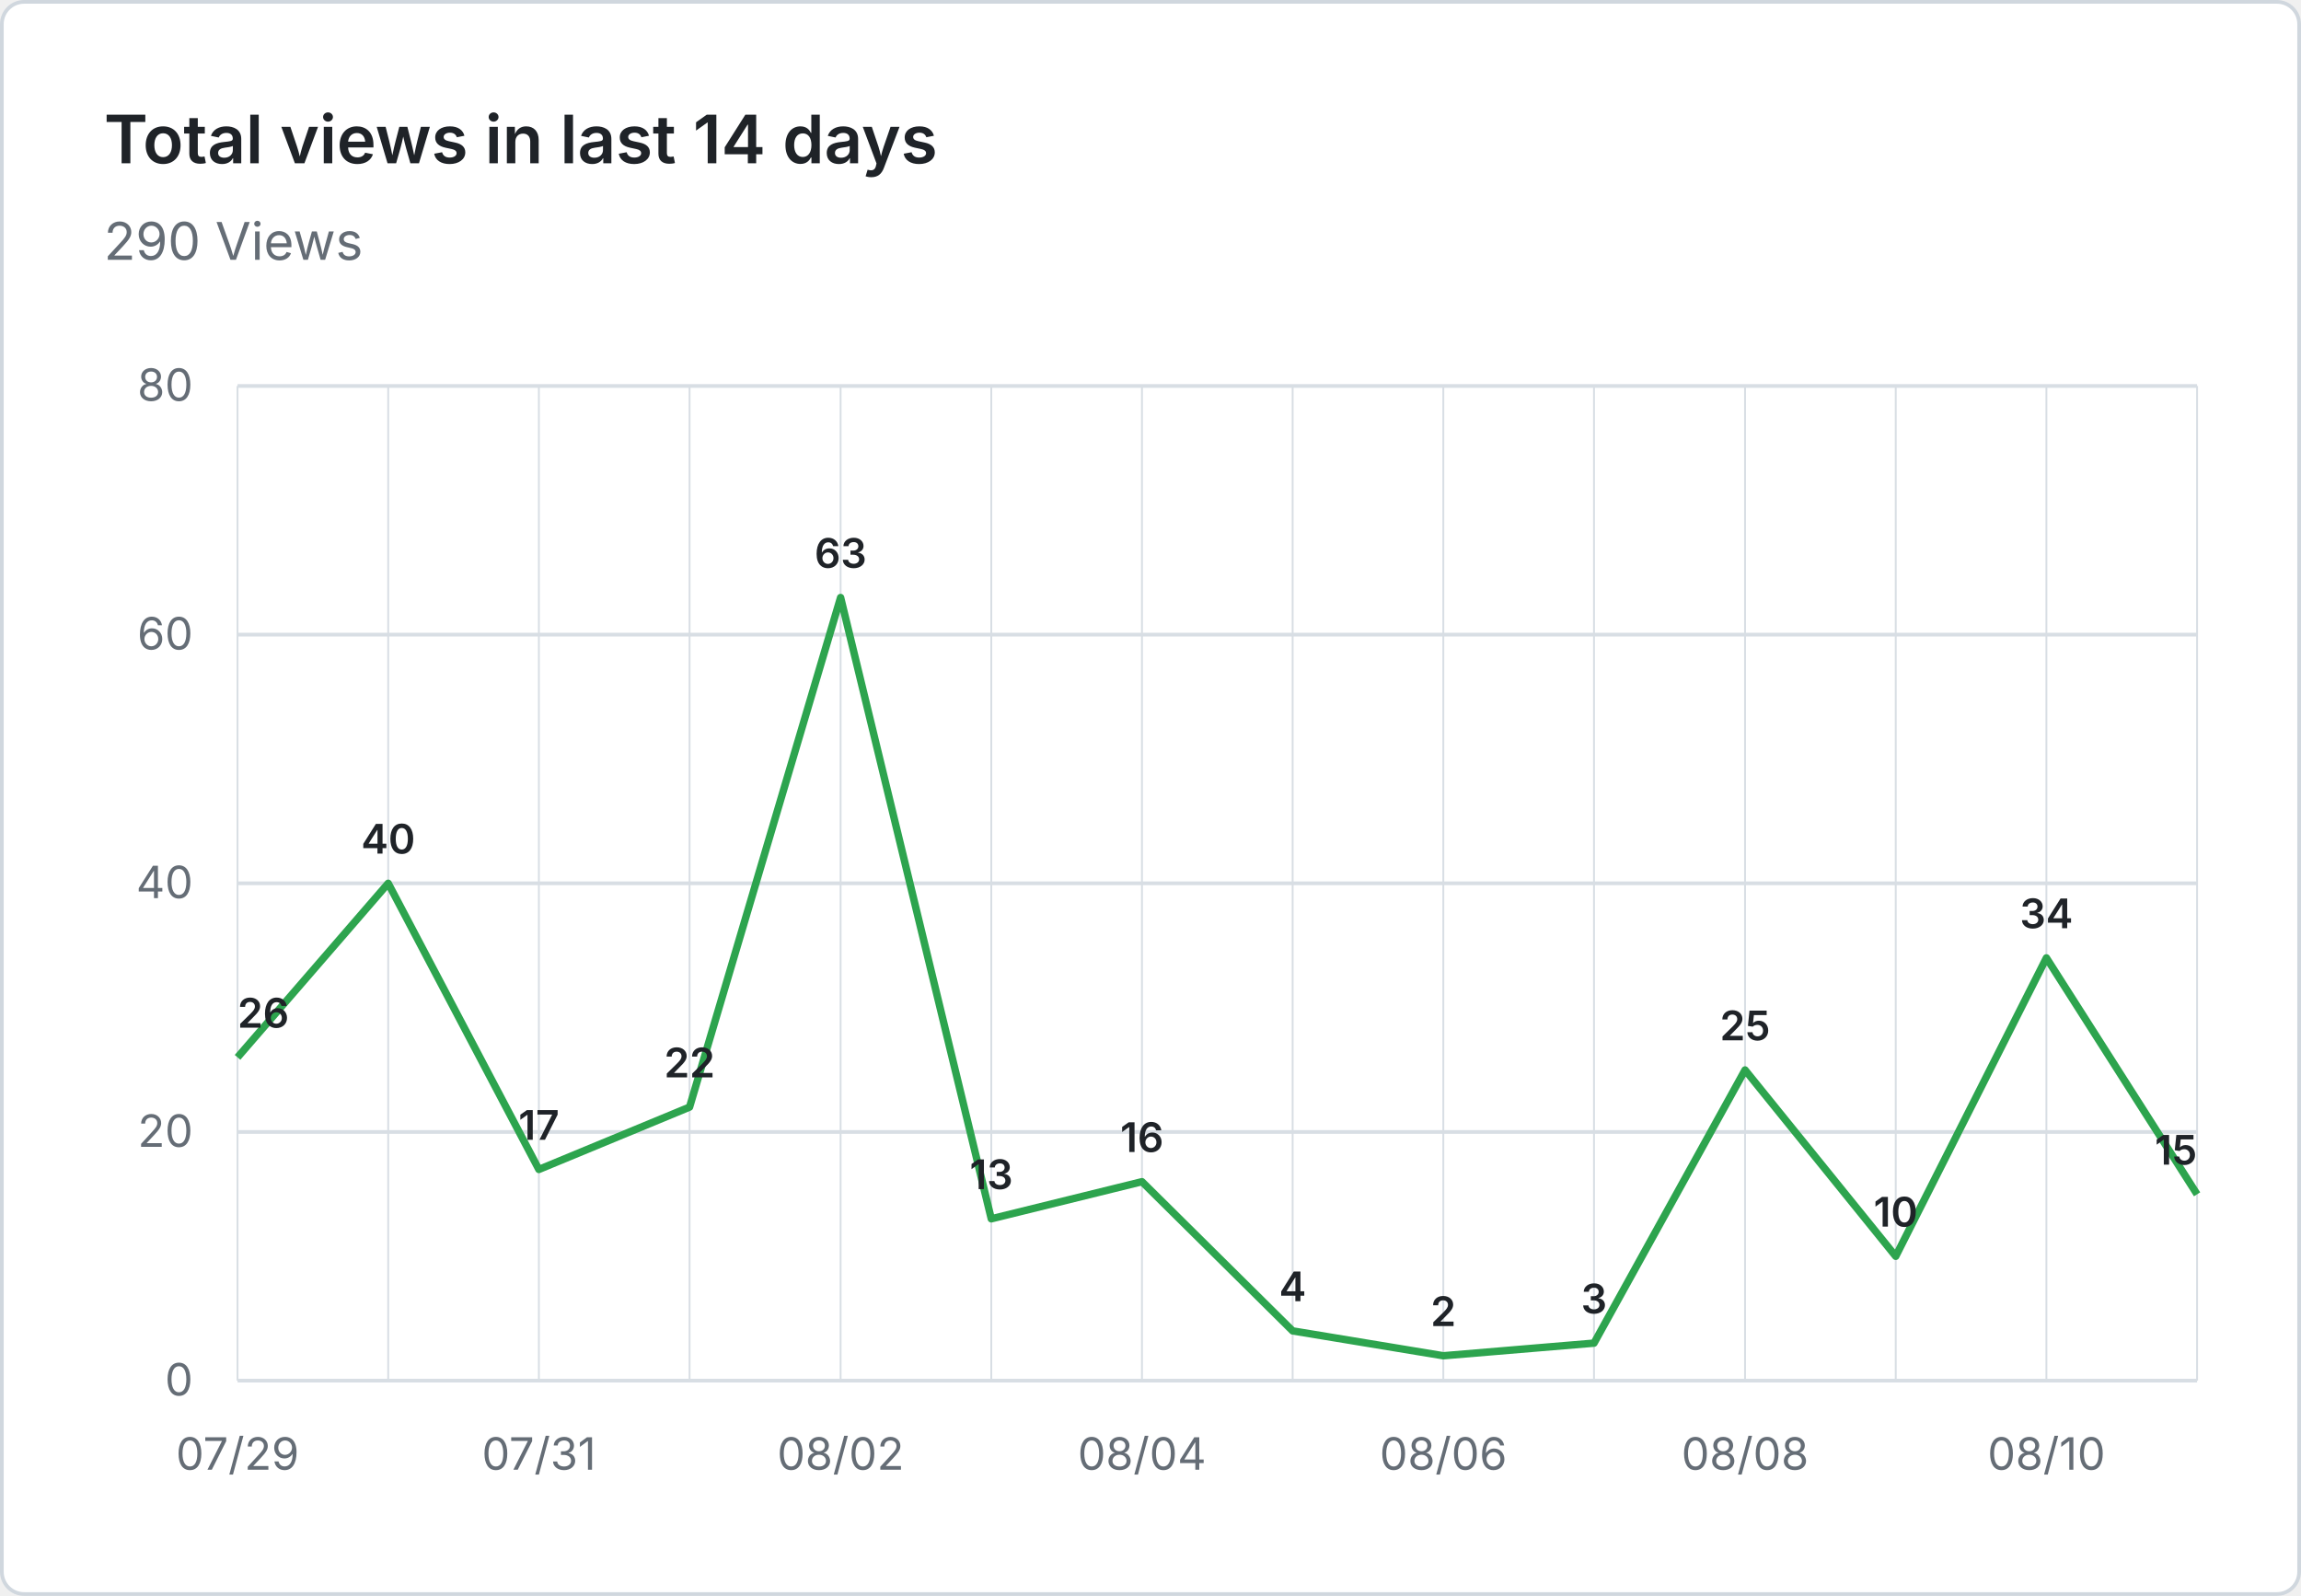
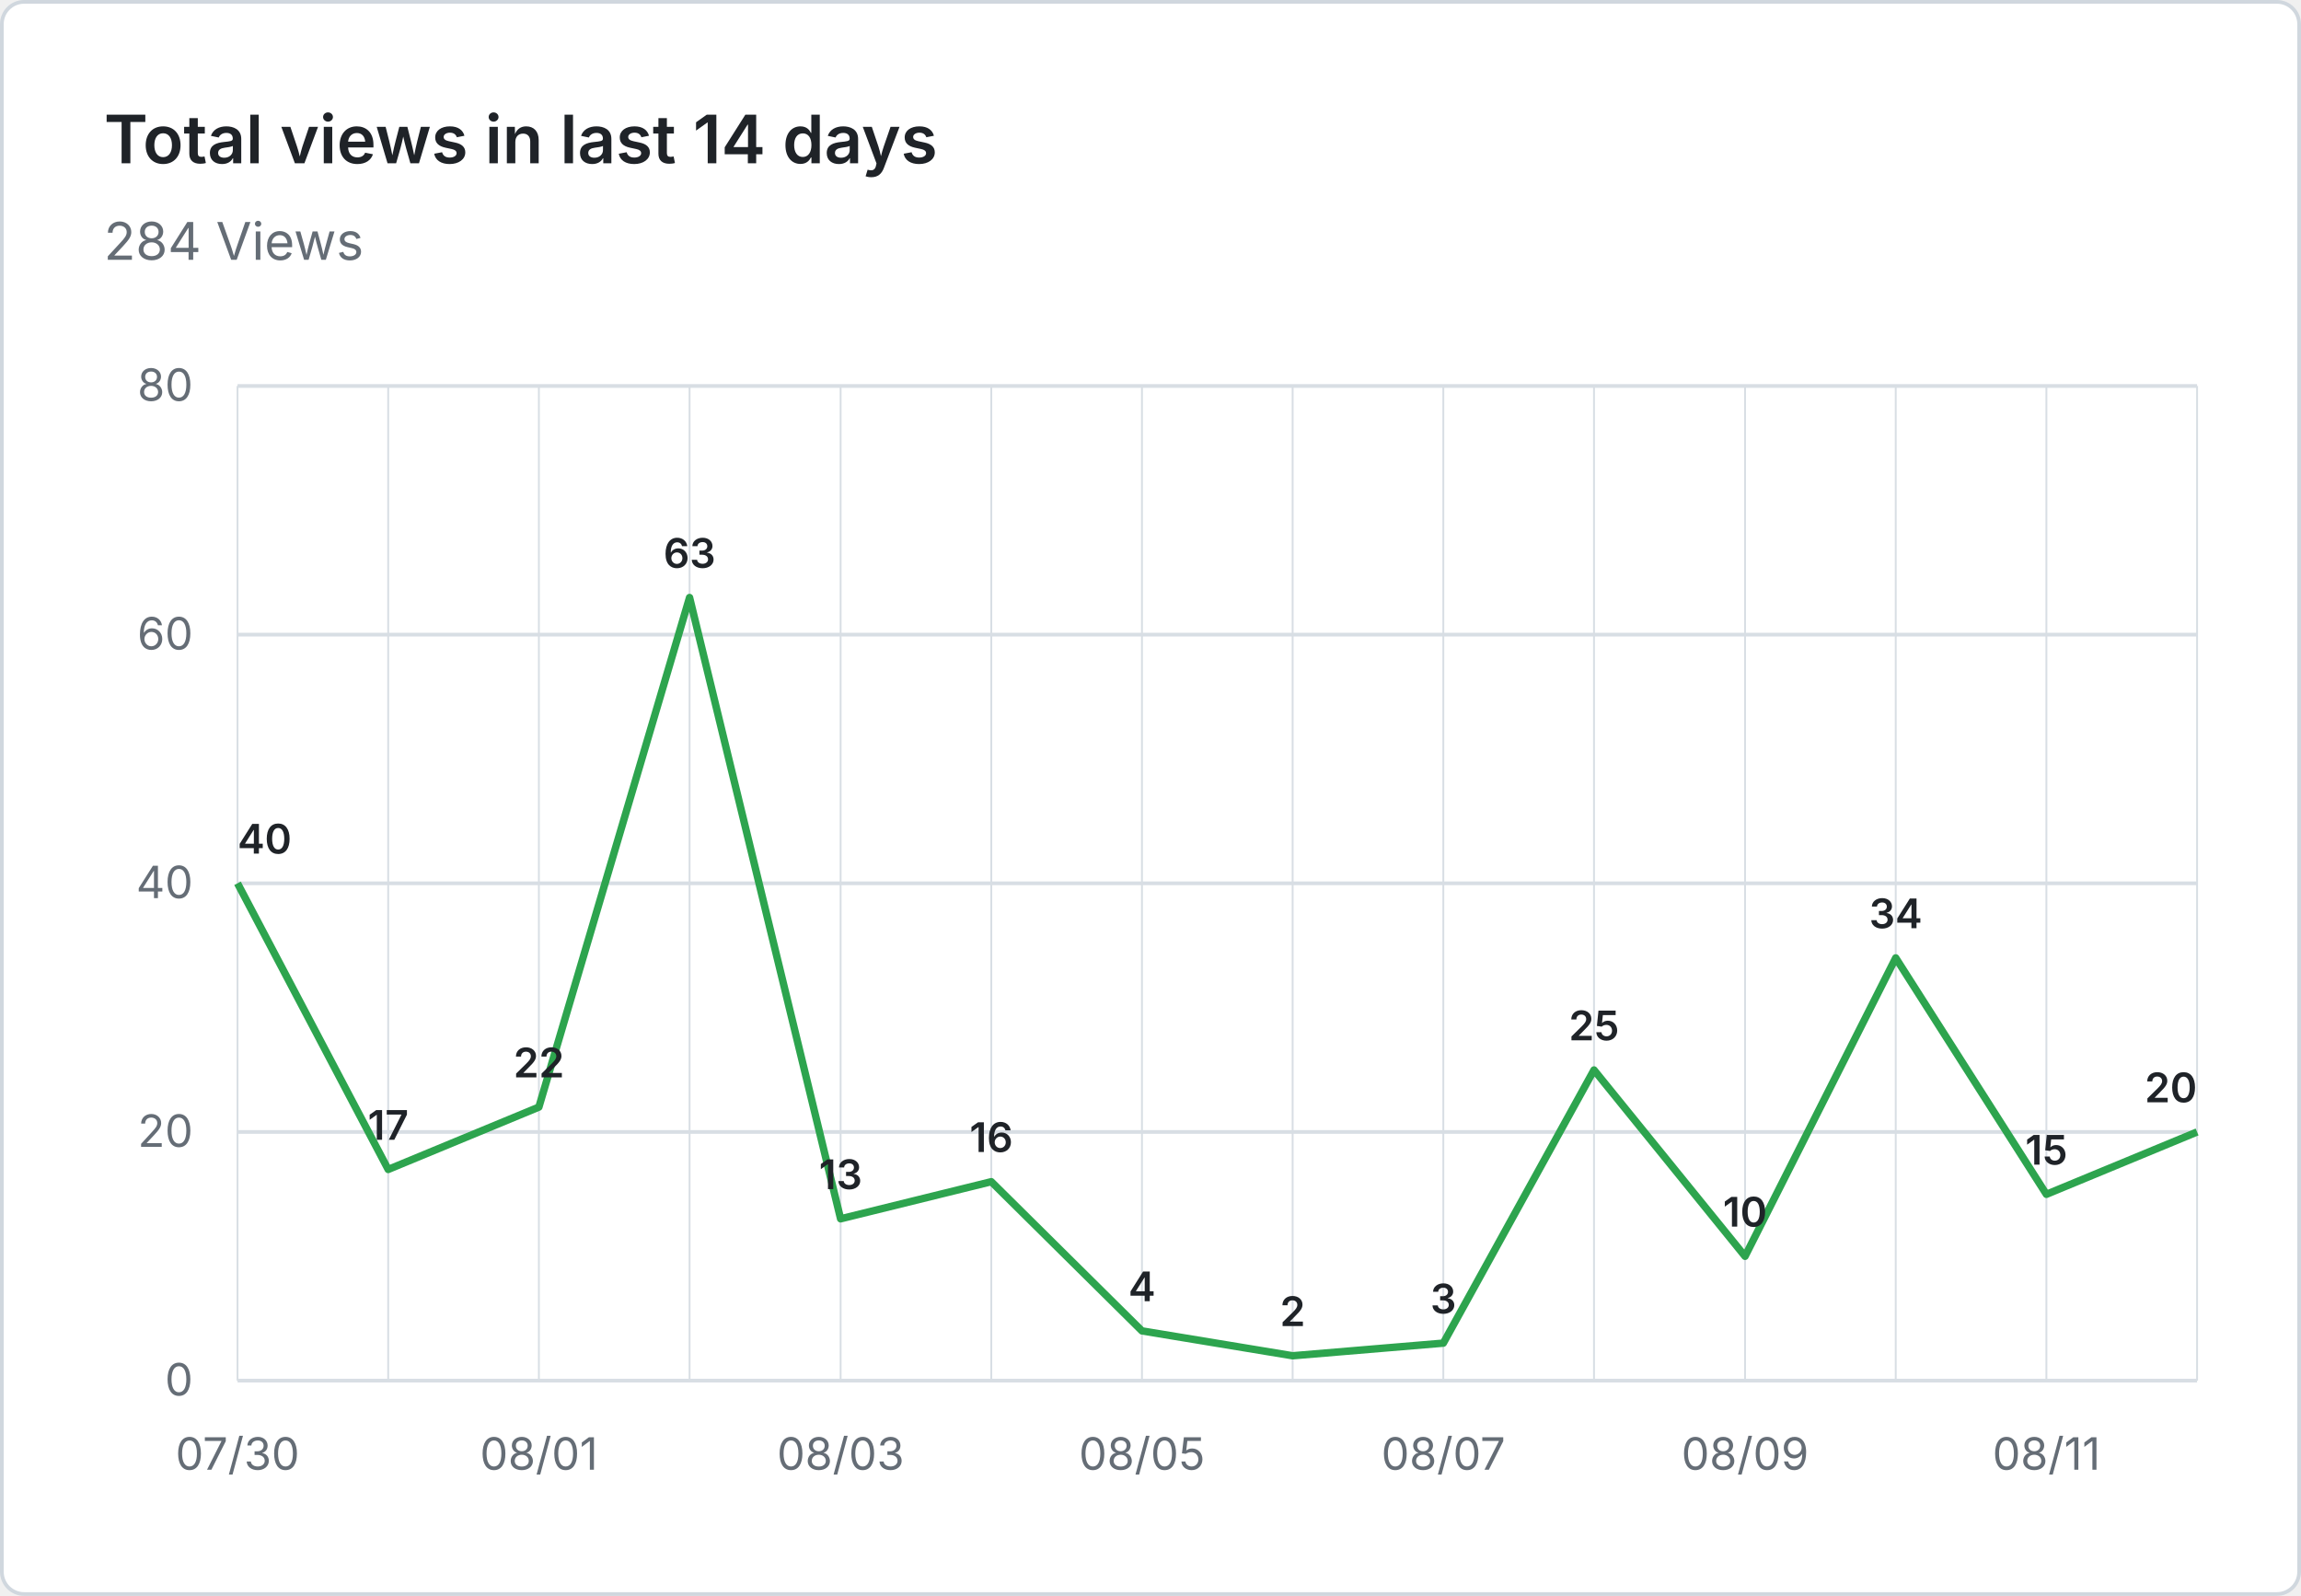
- <svg xmlns="http://www.w3.org/2000/svg" viewBox="0 0 620 430" width="620" height="430" role="img" aria-label="Total views in last 14 days: 290 Views">
+ <svg xmlns="http://www.w3.org/2000/svg" viewBox="0 0 620 430" width="620" height="430" role="img" aria-label="Total views in last 14 days: 284 Views">
  <rect x="0.5" y="0.5" width="619" height="429" fill="#ffffff" stroke="#d0d7de" rx="6" />
  <g font-family="system-ui, -apple-system, 'Segoe UI', sans-serif">
    <text x="28" y="44" fill="#1f2328" font-size="18" font-weight="600">Total views in last 14 days</text>
-     <text x="28" y="70" fill="#656d76" font-size="14">290 Views</text>
+     <text x="28" y="70" fill="#656d76" font-size="14">284 Views</text>
    <line x1="64" y1="372.0" x2="592" y2="372.0" stroke="#d8dee4" stroke-width="1" />
    <text x="52" y="376.0" text-anchor="end" fill="#656d76" font-size="12">0</text>
    <line x1="64" y1="305.0" x2="592" y2="305.0" stroke="#d8dee4" stroke-width="1" />
    <text x="52" y="309.0" text-anchor="end" fill="#656d76" font-size="12">20</text>
    <line x1="64" y1="238.0" x2="592" y2="238.0" stroke="#d8dee4" stroke-width="1" />
    <text x="52" y="242.0" text-anchor="end" fill="#656d76" font-size="12">40</text>
    <line x1="64" y1="171.0" x2="592" y2="171.0" stroke="#d8dee4" stroke-width="1" />
    <text x="52" y="175.0" text-anchor="end" fill="#656d76" font-size="12">60</text>
    <line x1="64" y1="104.0" x2="592" y2="104.0" stroke="#d8dee4" stroke-width="1" />
    <text x="52" y="108.0" text-anchor="end" fill="#656d76" font-size="12">80</text>
    <line x1="64.0" y1="104" x2="64.0" y2="372" stroke="#d8dee4" stroke-width="0.5" />
    <line x1="104.6" y1="104" x2="104.6" y2="372" stroke="#d8dee4" stroke-width="0.5" />
    <line x1="145.2" y1="104" x2="145.2" y2="372" stroke="#d8dee4" stroke-width="0.5" />
    <line x1="185.8" y1="104" x2="185.8" y2="372" stroke="#d8dee4" stroke-width="0.5" />
    <line x1="226.5" y1="104" x2="226.5" y2="372" stroke="#d8dee4" stroke-width="0.5" />
    <line x1="267.1" y1="104" x2="267.1" y2="372" stroke="#d8dee4" stroke-width="0.5" />
    <line x1="307.7" y1="104" x2="307.7" y2="372" stroke="#d8dee4" stroke-width="0.5" />
    <line x1="348.3" y1="104" x2="348.3" y2="372" stroke="#d8dee4" stroke-width="0.5" />
    <line x1="388.9" y1="104" x2="388.9" y2="372" stroke="#d8dee4" stroke-width="0.5" />
    <line x1="429.5" y1="104" x2="429.5" y2="372" stroke="#d8dee4" stroke-width="0.5" />
    <line x1="470.2" y1="104" x2="470.2" y2="372" stroke="#d8dee4" stroke-width="0.5" />
    <line x1="510.8" y1="104" x2="510.8" y2="372" stroke="#d8dee4" stroke-width="0.5" />
    <line x1="551.4" y1="104" x2="551.4" y2="372" stroke="#d8dee4" stroke-width="0.5" />
    <line x1="592.0" y1="104" x2="592.0" y2="372" stroke="#d8dee4" stroke-width="0.5" />
-     <text x="64.0" y="396" text-anchor="middle" fill="#656d76" font-size="12">07/29</text>
-     <text x="145.2" y="396" text-anchor="middle" fill="#656d76" font-size="12">07/31</text>
-     <text x="226.5" y="396" text-anchor="middle" fill="#656d76" font-size="12">08/02</text>
-     <text x="307.7" y="396" text-anchor="middle" fill="#656d76" font-size="12">08/04</text>
-     <text x="388.9" y="396" text-anchor="middle" fill="#656d76" font-size="12">08/06</text>
-     <text x="470.2" y="396" text-anchor="middle" fill="#656d76" font-size="12">08/08</text>
-     <text x="551.4" y="396" text-anchor="middle" fill="#656d76" font-size="12">08/10</text>
-     <path d="M 64.0 284.9 L 104.6 238.0 L 145.2 315.1 L 185.8 298.3 L 226.5 161.0 L 267.1 328.4 L 307.7 318.4 L 348.3 358.6 L 388.9 365.3 L 429.5 361.9 L 470.2 288.3 L 510.8 338.5 L 551.4 258.1 L 592.0 321.8" fill="none" stroke="#2da44e" stroke-width="2" stroke-linejoin="round" />
-     <text x="64.0" y="276.9" text-anchor="start" fill="#1f2328" font-size="11" font-weight="600">26</text>
-     <text x="104.6" y="230.0" text-anchor="middle" fill="#1f2328" font-size="11" font-weight="600">40</text>
-     <text x="145.2" y="307.1" text-anchor="middle" fill="#1f2328" font-size="11" font-weight="600">17</text>
-     <text x="185.8" y="290.3" text-anchor="middle" fill="#1f2328" font-size="11" font-weight="600">22</text>
-     <text x="226.5" y="153.0" text-anchor="middle" fill="#1f2328" font-size="11" font-weight="600">63</text>
-     <text x="267.1" y="320.4" text-anchor="middle" fill="#1f2328" font-size="11" font-weight="600">13</text>
-     <text x="307.7" y="310.4" text-anchor="middle" fill="#1f2328" font-size="11" font-weight="600">16</text>
-     <text x="348.3" y="350.6" text-anchor="middle" fill="#1f2328" font-size="11" font-weight="600">4</text>
-     <text x="388.9" y="357.3" text-anchor="middle" fill="#1f2328" font-size="11" font-weight="600">2</text>
-     <text x="429.5" y="353.9" text-anchor="middle" fill="#1f2328" font-size="11" font-weight="600">3</text>
-     <text x="470.2" y="280.3" text-anchor="middle" fill="#1f2328" font-size="11" font-weight="600">25</text>
-     <text x="510.8" y="330.5" text-anchor="middle" fill="#1f2328" font-size="11" font-weight="600">10</text>
-     <text x="551.4" y="250.1" text-anchor="middle" fill="#1f2328" font-size="11" font-weight="600">34</text>
-     <text x="592.0" y="313.8" text-anchor="end" fill="#1f2328" font-size="11" font-weight="600">15</text>
+     <text x="64.0" y="396" text-anchor="middle" fill="#656d76" font-size="12">07/30</text>
+     <text x="145.2" y="396" text-anchor="middle" fill="#656d76" font-size="12">08/01</text>
+     <text x="226.5" y="396" text-anchor="middle" fill="#656d76" font-size="12">08/03</text>
+     <text x="307.7" y="396" text-anchor="middle" fill="#656d76" font-size="12">08/05</text>
+     <text x="388.9" y="396" text-anchor="middle" fill="#656d76" font-size="12">08/07</text>
+     <text x="470.2" y="396" text-anchor="middle" fill="#656d76" font-size="12">08/09</text>
+     <text x="551.4" y="396" text-anchor="middle" fill="#656d76" font-size="12">08/11</text>
+     <path d="M 64.0 238.0 L 104.6 315.1 L 145.2 298.3 L 185.8 161.0 L 226.5 328.4 L 267.1 318.4 L 307.7 358.6 L 348.3 365.3 L 388.9 361.9 L 429.5 288.3 L 470.2 338.5 L 510.8 258.1 L 551.4 321.8 L 592.0 305.0" fill="none" stroke="#2da44e" stroke-width="2" stroke-linejoin="round" />
+     <text x="64.0" y="230.0" text-anchor="start" fill="#1f2328" font-size="11" font-weight="600">40</text>
+     <text x="104.6" y="307.1" text-anchor="middle" fill="#1f2328" font-size="11" font-weight="600">17</text>
+     <text x="145.2" y="290.3" text-anchor="middle" fill="#1f2328" font-size="11" font-weight="600">22</text>
+     <text x="185.8" y="153.0" text-anchor="middle" fill="#1f2328" font-size="11" font-weight="600">63</text>
+     <text x="226.5" y="320.4" text-anchor="middle" fill="#1f2328" font-size="11" font-weight="600">13</text>
+     <text x="267.1" y="310.4" text-anchor="middle" fill="#1f2328" font-size="11" font-weight="600">16</text>
+     <text x="307.7" y="350.6" text-anchor="middle" fill="#1f2328" font-size="11" font-weight="600">4</text>
+     <text x="348.3" y="357.3" text-anchor="middle" fill="#1f2328" font-size="11" font-weight="600">2</text>
+     <text x="388.9" y="353.9" text-anchor="middle" fill="#1f2328" font-size="11" font-weight="600">3</text>
+     <text x="429.5" y="280.3" text-anchor="middle" fill="#1f2328" font-size="11" font-weight="600">25</text>
+     <text x="470.2" y="330.5" text-anchor="middle" fill="#1f2328" font-size="11" font-weight="600">10</text>
+     <text x="510.8" y="250.1" text-anchor="middle" fill="#1f2328" font-size="11" font-weight="600">34</text>
+     <text x="551.4" y="313.8" text-anchor="middle" fill="#1f2328" font-size="11" font-weight="600">15</text>
+     <text x="592.0" y="297.0" text-anchor="end" fill="#1f2328" font-size="11" font-weight="600">20</text>
  </g>
</svg>
